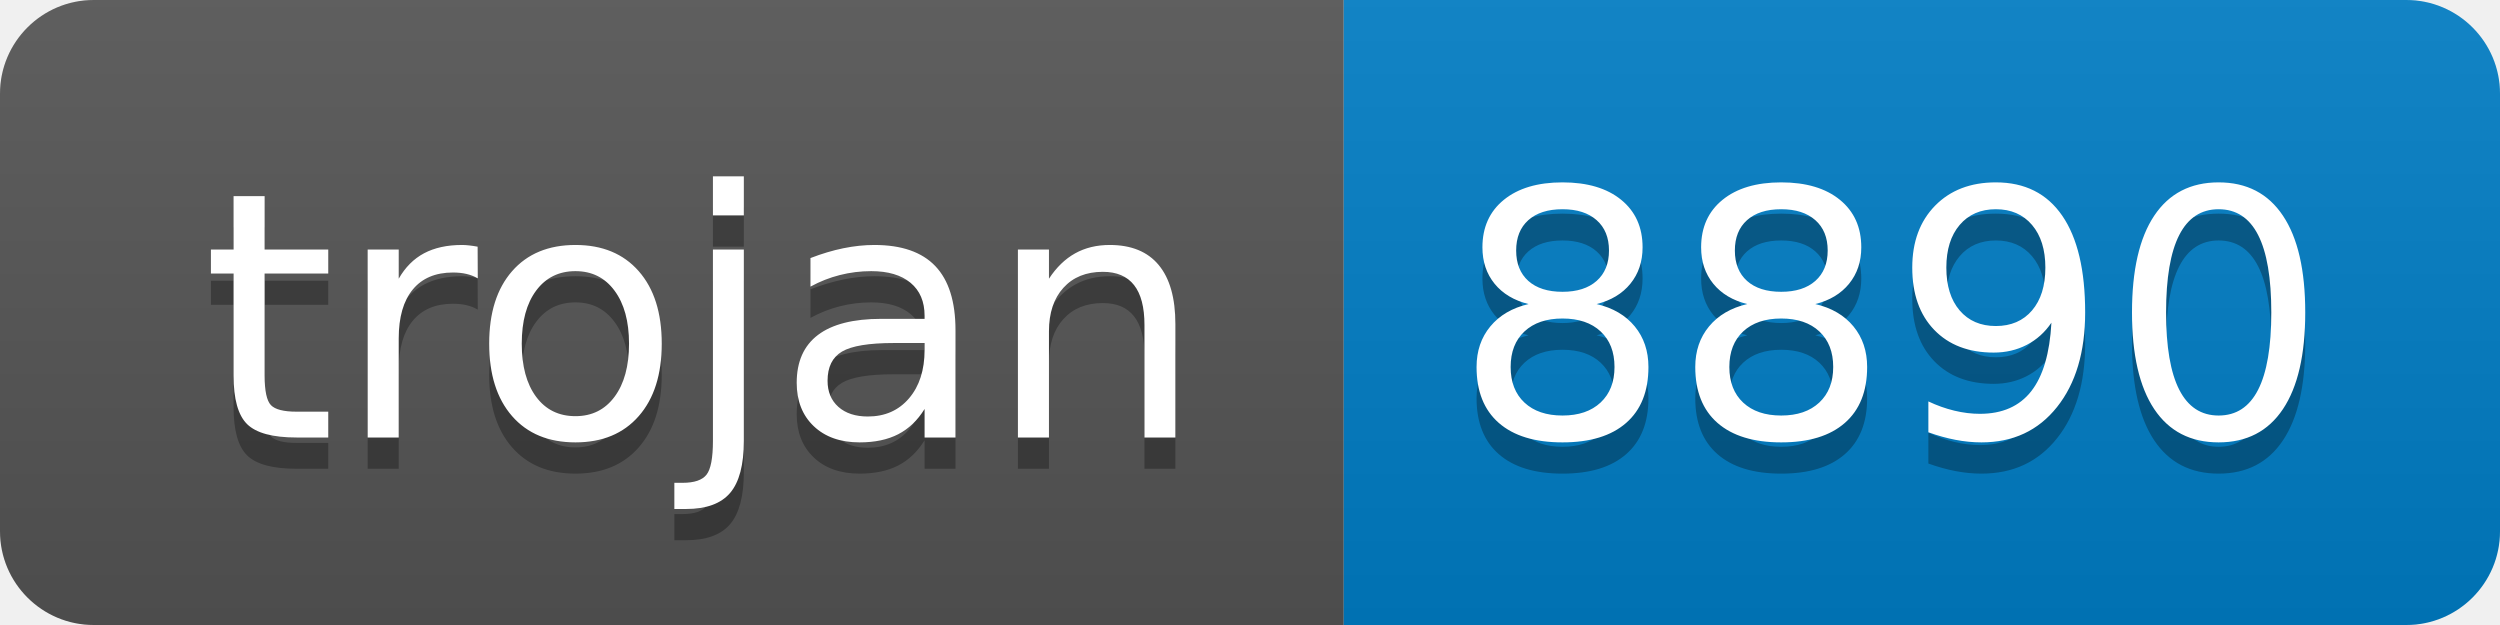
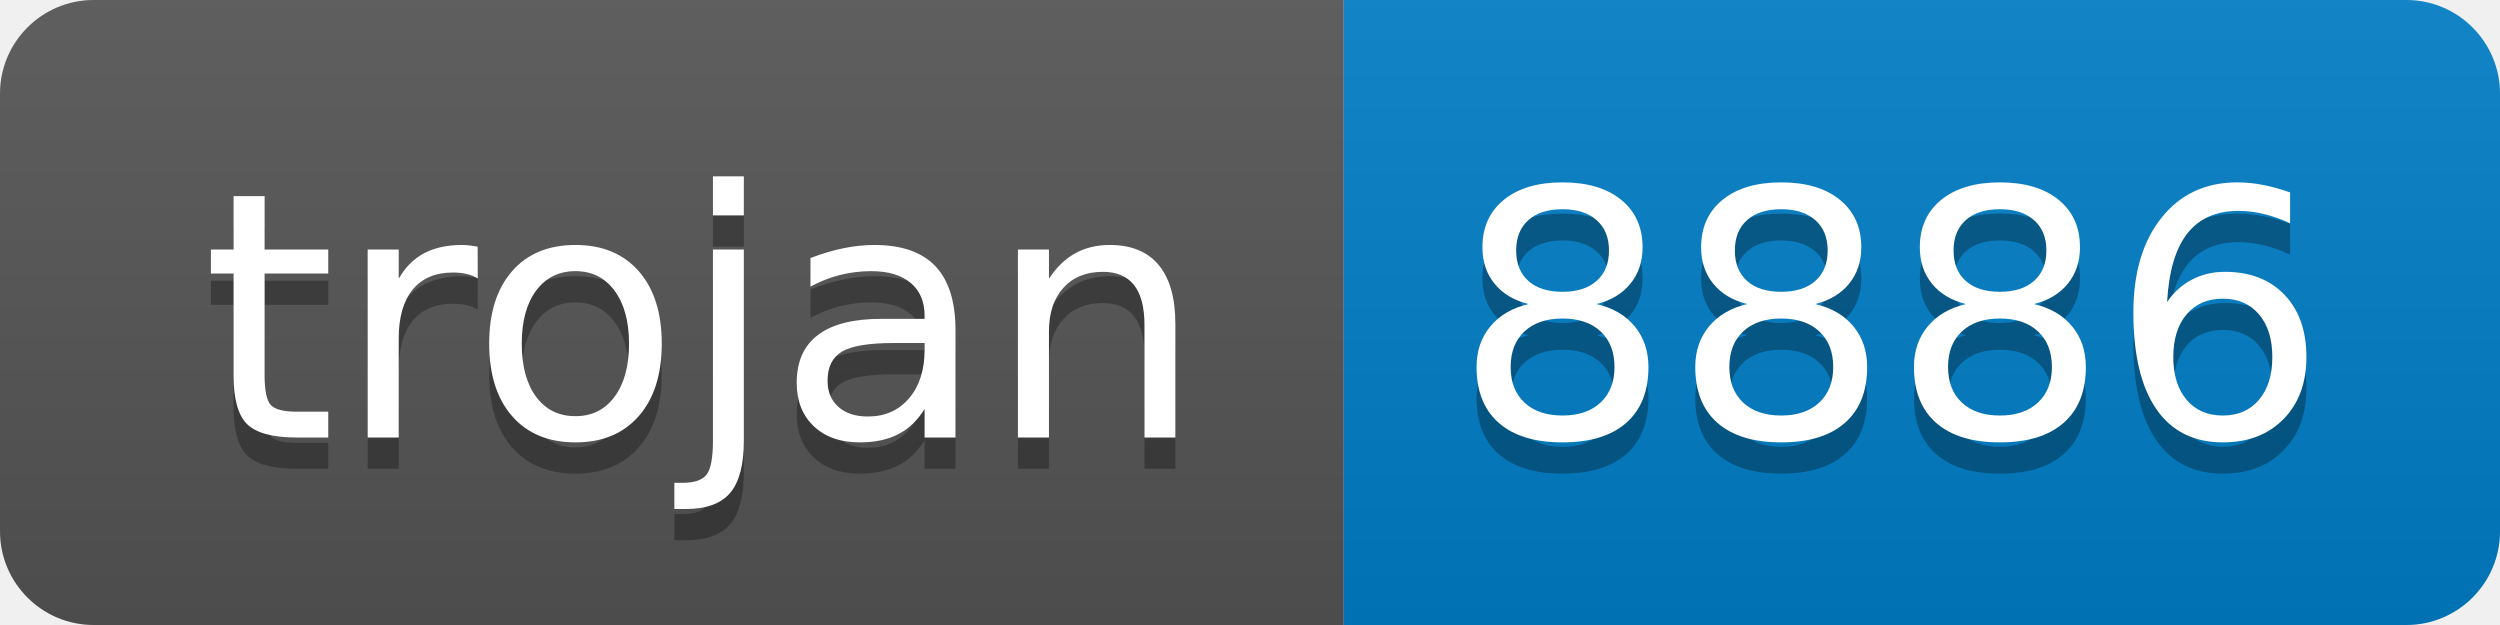
- <svg xmlns="http://www.w3.org/2000/svg" width="80" height="20" role="img" aria-label="trojan: 8890">
+ <svg xmlns="http://www.w3.org/2000/svg" width="80" height="20" role="img" aria-label="trojan: 8886">
  <linearGradient id="s" x2="0" y2="100%">
    <stop offset="0" stop-color="#bbb" stop-opacity=".1" />
    <stop offset="1" stop-opacity=".1" />
  </linearGradient>
  <clipPath id="r">
    <rect width="80" height="20" rx="3" fill="#fff" />
  </clipPath>
  <g clip-path="url(#r)">
    <rect width="43" height="20" fill="#555" />
    <rect x="43" width="37" height="20" fill="#007ec6" />
    <rect width="80" height="20" fill="url(#s)" />
  </g>
  <g fill="#fff" text-anchor="middle" font-family="Verdana,Geneva,DejaVu Sans,sans-serif" text-rendering="geometricPrecision" font-size="110">
    <text aria-hidden="true" x="225" y="150" fill="#010101" fill-opacity=".3" transform="scale(.1)" textLength="330">trojan</text>
    <text x="225" y="140" transform="scale(.1)" fill="#fff" textLength="330">trojan</text>
-     <text aria-hidden="true" x="605" y="150" fill="#010101" fill-opacity=".3" transform="scale(.1)" textLength="270">8890</text>
-     <text x="605" y="140" transform="scale(.1)" fill="#fff" textLength="270">8890</text>
+     <text aria-hidden="true" x="605" y="150" fill="#010101" fill-opacity=".3" transform="scale(.1)" textLength="270">8886</text>
+     <text x="605" y="140" transform="scale(.1)" fill="#fff" textLength="270">8886</text>
  </g>
</svg>
